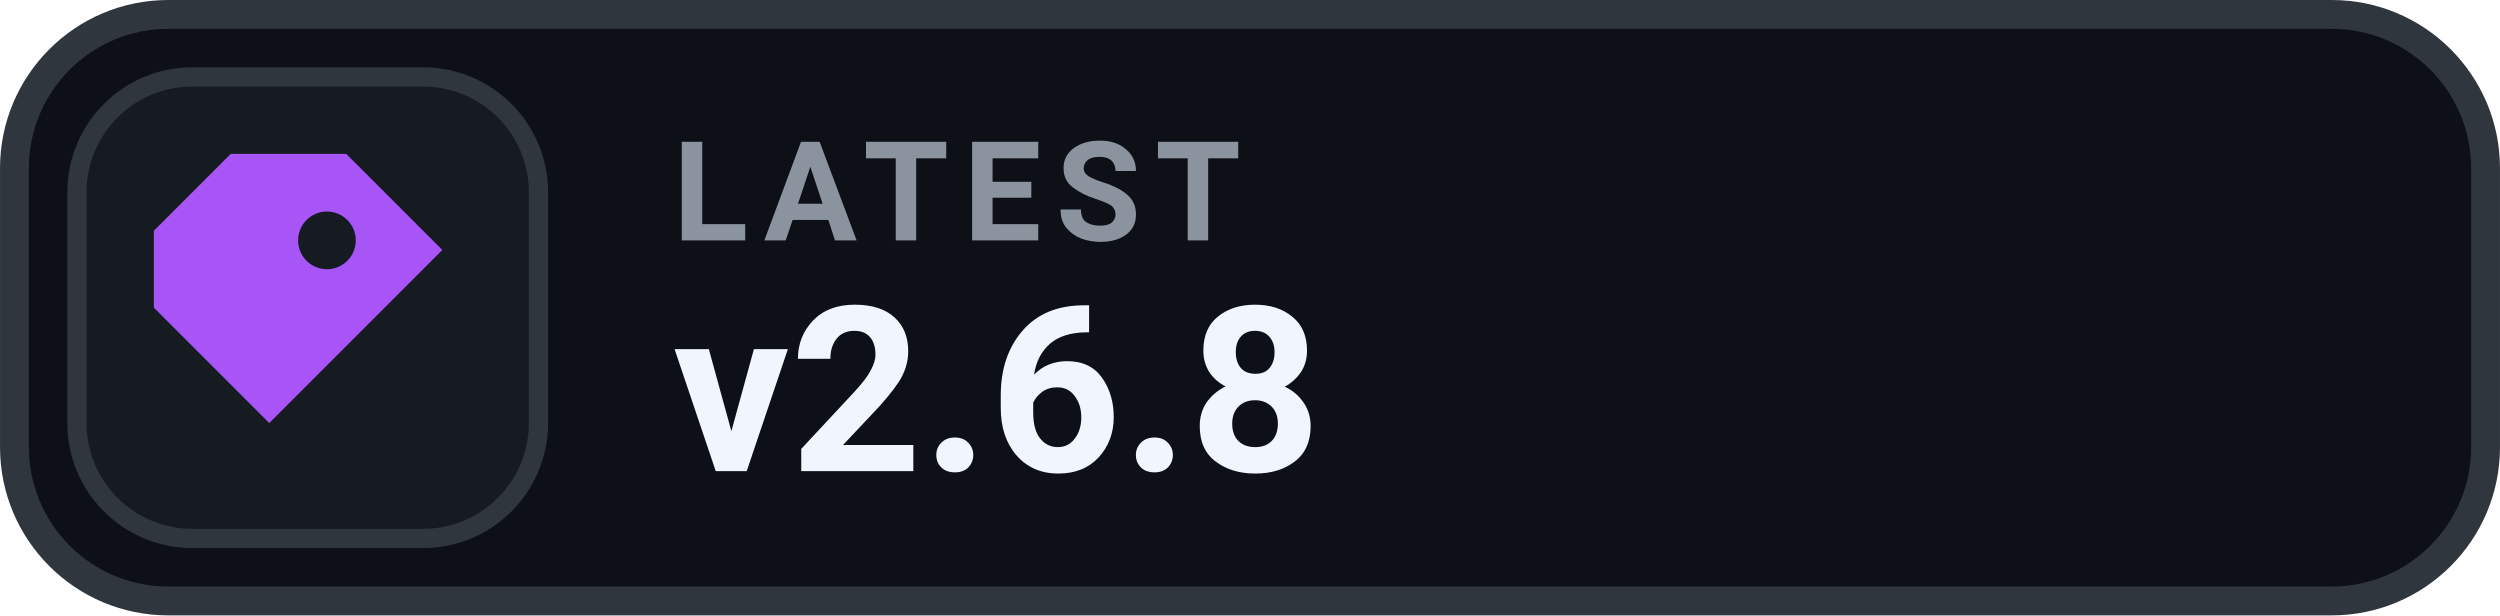
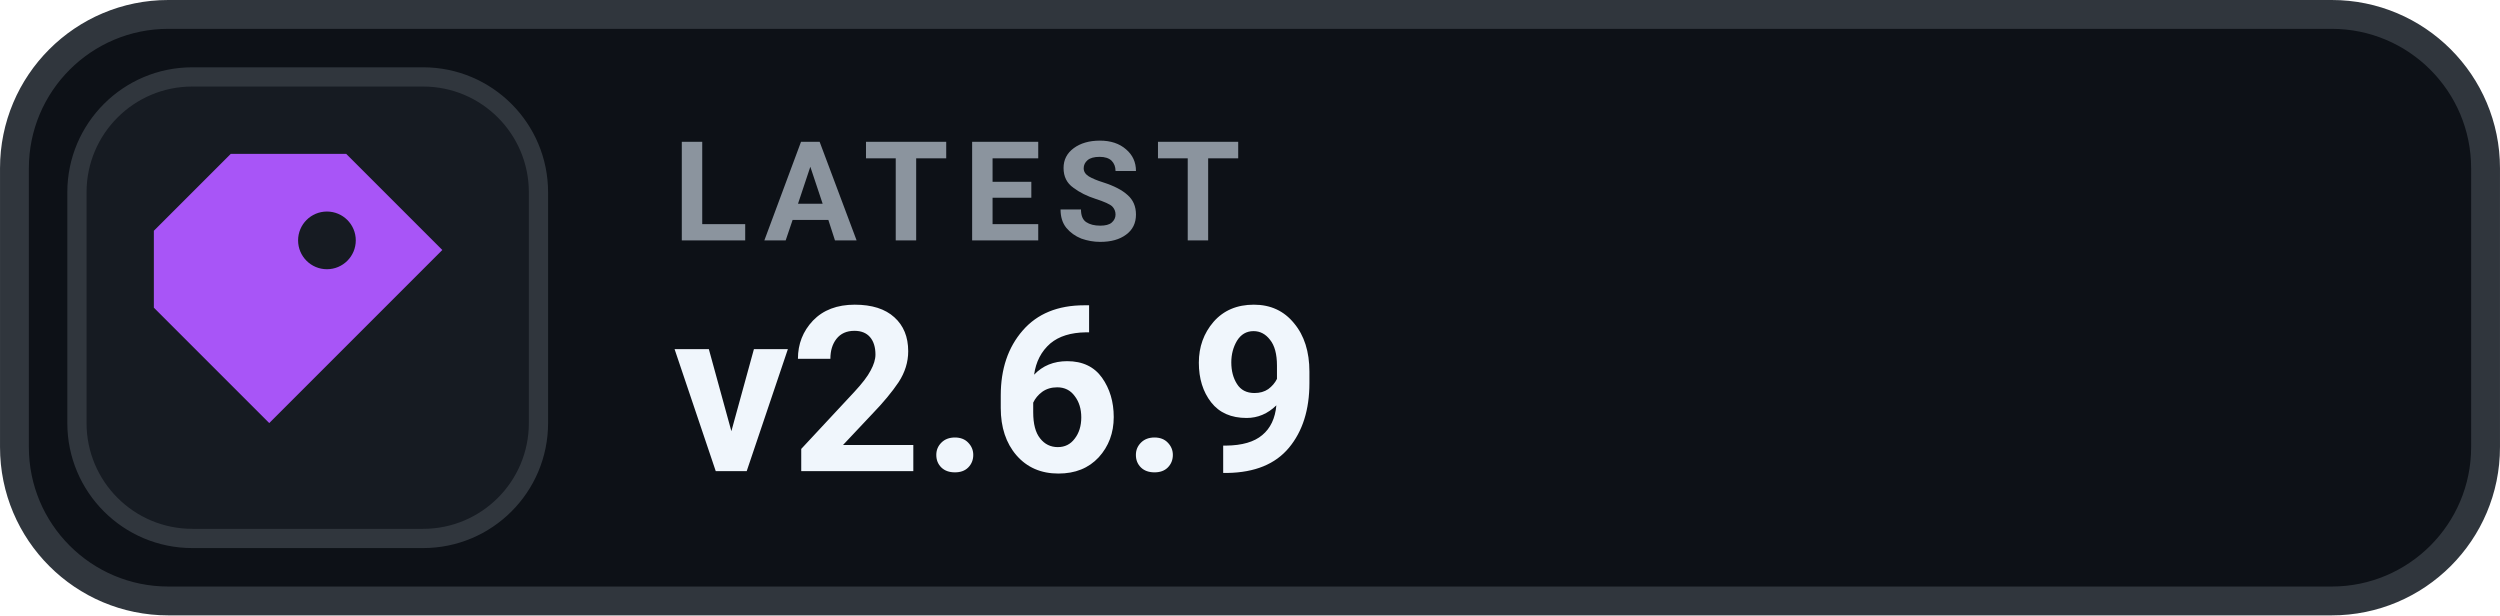
- <svg xmlns="http://www.w3.org/2000/svg" width="126" height="31.015" viewBox="0 0 130 32" role="img" aria-label="LATEST v2.6.8">
+ <svg xmlns="http://www.w3.org/2000/svg" width="126" height="31.015" viewBox="0 0 130 32" role="img" aria-label="LATEST v2.6.9">
  <rect x=".75" y=".75" width="128.5" height="30.5" rx="8" fill="#0D1117" stroke="#30363D" stroke-width="1.5" />
  <rect x="4" y="4" width="24" height="24" rx="6" fill="#161B22" stroke="#30363D" stroke-width="1" />
  <g transform="translate(16 16)" style="color:#A855F7;">
    <path d="M-4 -8 h6 l5 5 -9 9 -6 -6 v-4 Z M1 -5 a1.5 1.5 0 1 0 0 3 A1.5 1.5 0 0 0 1 -5 Z" fill="currentColor" />
  </g>
  <text x="35" y="12.5" fill="#8B949E" font-family="-apple-system,BlinkMacSystemFont,'Segoe UI',Roboto,Helvetica,Arial,sans-serif" font-size="7.2" font-weight="700" letter-spacing=".75">LATEST</text>
-   <text x="35" y="24.5" fill="#F0F6FC" font-family="-apple-system,BlinkMacSystemFont,'Segoe UI',Roboto,Helvetica,Arial,sans-serif" font-size="12" font-weight="700">v2.6.8</text>
+   <text x="35" y="24.5" fill="#F0F6FC" font-family="-apple-system,BlinkMacSystemFont,'Segoe UI',Roboto,Helvetica,Arial,sans-serif" font-size="12" font-weight="700">v2.6.9</text>
</svg>
